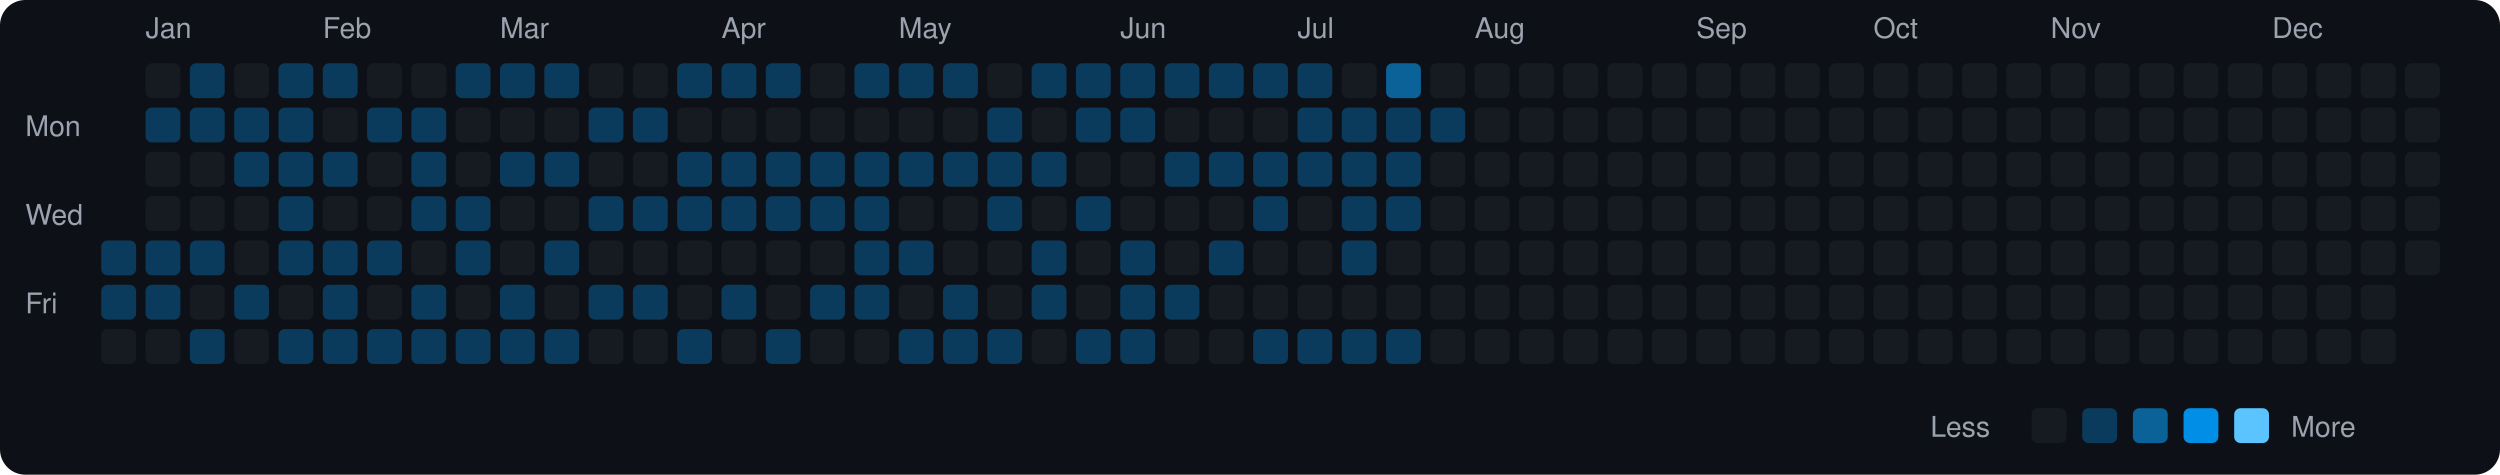
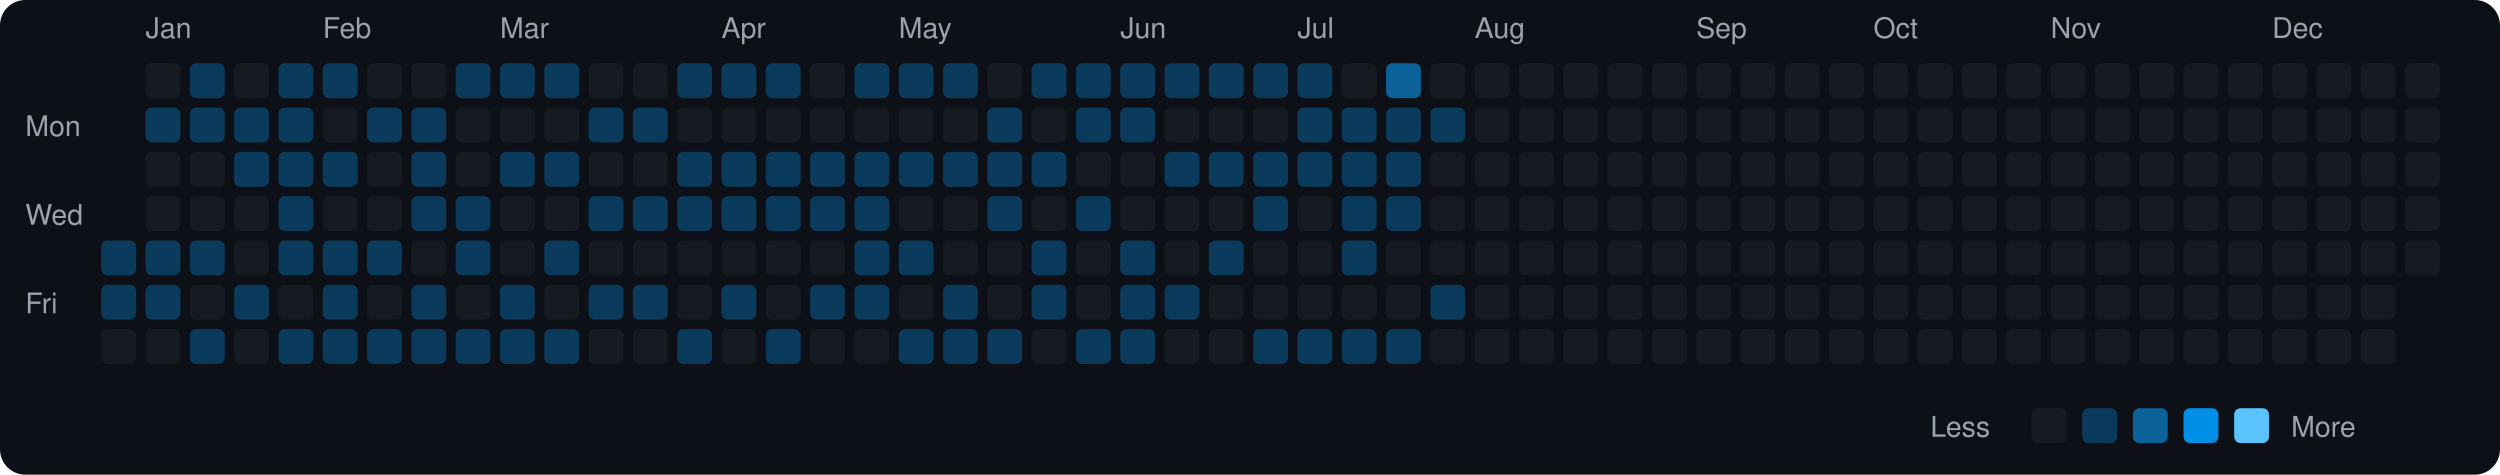
<svg xmlns="http://www.w3.org/2000/svg" viewBox="0 0 790 150" width="790" height="150">
  <rect width="790" height="150" fill="#0d1117" rx="8" ry="8" />
  <text x="8" y="43" fill="#9ca3af" font-size="9" font-family="-apple-system, BlinkMacSystemFont, 'Segoe UI', Helvetica, Arial, sans-serif">Mon</text>
  <text x="8" y="71" fill="#9ca3af" font-size="9" font-family="-apple-system, BlinkMacSystemFont, 'Segoe UI', Helvetica, Arial, sans-serif">Wed</text>
  <text x="8" y="99" fill="#9ca3af" font-size="9" font-family="-apple-system, BlinkMacSystemFont, 'Segoe UI', Helvetica, Arial, sans-serif">Fri</text>
  <rect x="32" y="76" width="11" height="11" rx="2" ry="2" fill="#0b3b5c">
    </rect>
  <rect x="32" y="90" width="11" height="11" rx="2" ry="2" fill="#0b3b5c">
    </rect>
  <rect x="32" y="104" width="11" height="11" rx="2" ry="2" fill="#161b22">
    </rect>
  <text x="46" y="12" fill="#9ca3af" font-size="9" font-family="-apple-system, BlinkMacSystemFont, 'Segoe UI', Helvetica, Arial, sans-serif">Jan</text>
  <rect x="46" y="20" width="11" height="11" rx="2" ry="2" fill="#161b22">
    </rect>
  <rect x="46" y="34" width="11" height="11" rx="2" ry="2" fill="#0b3b5c">
    </rect>
  <rect x="46" y="48" width="11" height="11" rx="2" ry="2" fill="#161b22">
    </rect>
  <rect x="46" y="62" width="11" height="11" rx="2" ry="2" fill="#161b22">
    </rect>
  <rect x="46" y="76" width="11" height="11" rx="2" ry="2" fill="#0b3b5c">
    </rect>
  <rect x="46" y="90" width="11" height="11" rx="2" ry="2" fill="#0b3b5c">
    </rect>
  <rect x="46" y="104" width="11" height="11" rx="2" ry="2" fill="#161b22">
    </rect>
  <rect x="60" y="20" width="11" height="11" rx="2" ry="2" fill="#0b3b5c">
    </rect>
  <rect x="60" y="34" width="11" height="11" rx="2" ry="2" fill="#0b3b5c">
    </rect>
  <rect x="60" y="48" width="11" height="11" rx="2" ry="2" fill="#161b22">
    </rect>
  <rect x="60" y="62" width="11" height="11" rx="2" ry="2" fill="#161b22">
    </rect>
  <rect x="60" y="76" width="11" height="11" rx="2" ry="2" fill="#0b3b5c">
    </rect>
  <rect x="60" y="90" width="11" height="11" rx="2" ry="2" fill="#161b22">
    </rect>
  <rect x="60" y="104" width="11" height="11" rx="2" ry="2" fill="#0b3b5c">
    </rect>
  <rect x="74" y="20" width="11" height="11" rx="2" ry="2" fill="#161b22">
    </rect>
  <rect x="74" y="34" width="11" height="11" rx="2" ry="2" fill="#0b3b5c">
    </rect>
  <rect x="74" y="48" width="11" height="11" rx="2" ry="2" fill="#0b3b5c">
    </rect>
  <rect x="74" y="62" width="11" height="11" rx="2" ry="2" fill="#161b22">
    </rect>
  <rect x="74" y="76" width="11" height="11" rx="2" ry="2" fill="#161b22">
    </rect>
  <rect x="74" y="90" width="11" height="11" rx="2" ry="2" fill="#0b3b5c">
    </rect>
  <rect x="74" y="104" width="11" height="11" rx="2" ry="2" fill="#161b22">
    </rect>
  <rect x="88" y="20" width="11" height="11" rx="2" ry="2" fill="#0b3b5c">
    </rect>
  <rect x="88" y="34" width="11" height="11" rx="2" ry="2" fill="#0b3b5c">
    </rect>
  <rect x="88" y="48" width="11" height="11" rx="2" ry="2" fill="#0b3b5c">
    </rect>
  <rect x="88" y="62" width="11" height="11" rx="2" ry="2" fill="#0b3b5c">
    </rect>
  <rect x="88" y="76" width="11" height="11" rx="2" ry="2" fill="#0b3b5c">
    </rect>
  <rect x="88" y="90" width="11" height="11" rx="2" ry="2" fill="#161b22">
    </rect>
  <rect x="88" y="104" width="11" height="11" rx="2" ry="2" fill="#0b3b5c">
    </rect>
  <text x="102" y="12" fill="#9ca3af" font-size="9" font-family="-apple-system, BlinkMacSystemFont, 'Segoe UI', Helvetica, Arial, sans-serif">Feb</text>
  <rect x="102" y="20" width="11" height="11" rx="2" ry="2" fill="#0b3b5c">
    </rect>
  <rect x="102" y="34" width="11" height="11" rx="2" ry="2" fill="#161b22">
    </rect>
  <rect x="102" y="48" width="11" height="11" rx="2" ry="2" fill="#0b3b5c">
    </rect>
  <rect x="102" y="62" width="11" height="11" rx="2" ry="2" fill="#161b22">
    </rect>
  <rect x="102" y="76" width="11" height="11" rx="2" ry="2" fill="#0b3b5c">
    </rect>
  <rect x="102" y="90" width="11" height="11" rx="2" ry="2" fill="#0b3b5c">
    </rect>
  <rect x="102" y="104" width="11" height="11" rx="2" ry="2" fill="#0b3b5c">
    </rect>
  <rect x="116" y="20" width="11" height="11" rx="2" ry="2" fill="#161b22">
    </rect>
  <rect x="116" y="34" width="11" height="11" rx="2" ry="2" fill="#0b3b5c">
    </rect>
  <rect x="116" y="48" width="11" height="11" rx="2" ry="2" fill="#161b22">
    </rect>
  <rect x="116" y="62" width="11" height="11" rx="2" ry="2" fill="#161b22">
    </rect>
  <rect x="116" y="76" width="11" height="11" rx="2" ry="2" fill="#0b3b5c">
    </rect>
  <rect x="116" y="90" width="11" height="11" rx="2" ry="2" fill="#161b22">
    </rect>
  <rect x="116" y="104" width="11" height="11" rx="2" ry="2" fill="#0b3b5c">
    </rect>
  <rect x="130" y="20" width="11" height="11" rx="2" ry="2" fill="#161b22">
    </rect>
  <rect x="130" y="34" width="11" height="11" rx="2" ry="2" fill="#0b3b5c">
    </rect>
  <rect x="130" y="48" width="11" height="11" rx="2" ry="2" fill="#0b3b5c">
    </rect>
  <rect x="130" y="62" width="11" height="11" rx="2" ry="2" fill="#0b3b5c">
    </rect>
  <rect x="130" y="76" width="11" height="11" rx="2" ry="2" fill="#161b22">
    </rect>
  <rect x="130" y="90" width="11" height="11" rx="2" ry="2" fill="#0b3b5c">
    </rect>
  <rect x="130" y="104" width="11" height="11" rx="2" ry="2" fill="#0b3b5c">
    </rect>
  <rect x="144" y="20" width="11" height="11" rx="2" ry="2" fill="#0b3b5c">
    </rect>
  <rect x="144" y="34" width="11" height="11" rx="2" ry="2" fill="#161b22">
    </rect>
  <rect x="144" y="48" width="11" height="11" rx="2" ry="2" fill="#161b22">
    </rect>
  <rect x="144" y="62" width="11" height="11" rx="2" ry="2" fill="#0b3b5c">
    </rect>
  <rect x="144" y="76" width="11" height="11" rx="2" ry="2" fill="#0b3b5c">
    </rect>
  <rect x="144" y="90" width="11" height="11" rx="2" ry="2" fill="#161b22">
    </rect>
  <rect x="144" y="104" width="11" height="11" rx="2" ry="2" fill="#0b3b5c">
    </rect>
  <text x="158" y="12" fill="#9ca3af" font-size="9" font-family="-apple-system, BlinkMacSystemFont, 'Segoe UI', Helvetica, Arial, sans-serif">Mar</text>
  <rect x="158" y="20" width="11" height="11" rx="2" ry="2" fill="#0b3b5c">
    </rect>
  <rect x="158" y="34" width="11" height="11" rx="2" ry="2" fill="#161b22">
    </rect>
  <rect x="158" y="48" width="11" height="11" rx="2" ry="2" fill="#0b3b5c">
    </rect>
  <rect x="158" y="62" width="11" height="11" rx="2" ry="2" fill="#161b22">
    </rect>
  <rect x="158" y="76" width="11" height="11" rx="2" ry="2" fill="#161b22">
    </rect>
  <rect x="158" y="90" width="11" height="11" rx="2" ry="2" fill="#0b3b5c">
    </rect>
  <rect x="158" y="104" width="11" height="11" rx="2" ry="2" fill="#0b3b5c">
    </rect>
  <rect x="172" y="20" width="11" height="11" rx="2" ry="2" fill="#0b3b5c">
    </rect>
  <rect x="172" y="34" width="11" height="11" rx="2" ry="2" fill="#161b22">
    </rect>
  <rect x="172" y="48" width="11" height="11" rx="2" ry="2" fill="#0b3b5c">
    </rect>
  <rect x="172" y="62" width="11" height="11" rx="2" ry="2" fill="#161b22">
    </rect>
  <rect x="172" y="76" width="11" height="11" rx="2" ry="2" fill="#0b3b5c">
    </rect>
  <rect x="172" y="90" width="11" height="11" rx="2" ry="2" fill="#161b22">
    </rect>
  <rect x="172" y="104" width="11" height="11" rx="2" ry="2" fill="#0b3b5c">
    </rect>
  <rect x="186" y="20" width="11" height="11" rx="2" ry="2" fill="#161b22">
    </rect>
  <rect x="186" y="34" width="11" height="11" rx="2" ry="2" fill="#0b3b5c">
    </rect>
  <rect x="186" y="48" width="11" height="11" rx="2" ry="2" fill="#161b22">
    </rect>
  <rect x="186" y="62" width="11" height="11" rx="2" ry="2" fill="#0b3b5c">
    </rect>
  <rect x="186" y="76" width="11" height="11" rx="2" ry="2" fill="#161b22">
    </rect>
  <rect x="186" y="90" width="11" height="11" rx="2" ry="2" fill="#0b3b5c">
    </rect>
  <rect x="186" y="104" width="11" height="11" rx="2" ry="2" fill="#161b22">
    </rect>
  <rect x="200" y="20" width="11" height="11" rx="2" ry="2" fill="#161b22">
    </rect>
  <rect x="200" y="34" width="11" height="11" rx="2" ry="2" fill="#0b3b5c">
    </rect>
  <rect x="200" y="48" width="11" height="11" rx="2" ry="2" fill="#161b22">
    </rect>
  <rect x="200" y="62" width="11" height="11" rx="2" ry="2" fill="#0b3b5c">
    </rect>
  <rect x="200" y="76" width="11" height="11" rx="2" ry="2" fill="#161b22">
    </rect>
  <rect x="200" y="90" width="11" height="11" rx="2" ry="2" fill="#0b3b5c">
    </rect>
  <rect x="200" y="104" width="11" height="11" rx="2" ry="2" fill="#161b22">
    </rect>
  <rect x="214" y="20" width="11" height="11" rx="2" ry="2" fill="#0b3b5c">
    </rect>
  <rect x="214" y="34" width="11" height="11" rx="2" ry="2" fill="#161b22">
    </rect>
  <rect x="214" y="48" width="11" height="11" rx="2" ry="2" fill="#0b3b5c">
    </rect>
  <rect x="214" y="62" width="11" height="11" rx="2" ry="2" fill="#0b3b5c">
    </rect>
  <rect x="214" y="76" width="11" height="11" rx="2" ry="2" fill="#161b22">
    </rect>
  <rect x="214" y="90" width="11" height="11" rx="2" ry="2" fill="#161b22">
    </rect>
  <rect x="214" y="104" width="11" height="11" rx="2" ry="2" fill="#0b3b5c">
    </rect>
  <text x="228" y="12" fill="#9ca3af" font-size="9" font-family="-apple-system, BlinkMacSystemFont, 'Segoe UI', Helvetica, Arial, sans-serif">Apr</text>
  <rect x="228" y="20" width="11" height="11" rx="2" ry="2" fill="#0b3b5c">
    </rect>
  <rect x="228" y="34" width="11" height="11" rx="2" ry="2" fill="#161b22">
    </rect>
  <rect x="228" y="48" width="11" height="11" rx="2" ry="2" fill="#0b3b5c">
    </rect>
  <rect x="228" y="62" width="11" height="11" rx="2" ry="2" fill="#0b3b5c">
    </rect>
  <rect x="228" y="76" width="11" height="11" rx="2" ry="2" fill="#161b22">
    </rect>
  <rect x="228" y="90" width="11" height="11" rx="2" ry="2" fill="#0b3b5c">
    </rect>
  <rect x="228" y="104" width="11" height="11" rx="2" ry="2" fill="#161b22">
    </rect>
  <rect x="242" y="20" width="11" height="11" rx="2" ry="2" fill="#0b3b5c">
    </rect>
  <rect x="242" y="34" width="11" height="11" rx="2" ry="2" fill="#161b22">
    </rect>
  <rect x="242" y="48" width="11" height="11" rx="2" ry="2" fill="#0b3b5c">
    </rect>
  <rect x="242" y="62" width="11" height="11" rx="2" ry="2" fill="#0b3b5c">
    </rect>
  <rect x="242" y="76" width="11" height="11" rx="2" ry="2" fill="#161b22">
    </rect>
  <rect x="242" y="90" width="11" height="11" rx="2" ry="2" fill="#161b22">
    </rect>
  <rect x="242" y="104" width="11" height="11" rx="2" ry="2" fill="#0b3b5c">
    </rect>
  <rect x="256" y="20" width="11" height="11" rx="2" ry="2" fill="#161b22">
    </rect>
  <rect x="256" y="34" width="11" height="11" rx="2" ry="2" fill="#161b22">
    </rect>
  <rect x="256" y="48" width="11" height="11" rx="2" ry="2" fill="#0b3b5c">
    </rect>
  <rect x="256" y="62" width="11" height="11" rx="2" ry="2" fill="#0b3b5c">
    </rect>
  <rect x="256" y="76" width="11" height="11" rx="2" ry="2" fill="#161b22">
    </rect>
  <rect x="256" y="90" width="11" height="11" rx="2" ry="2" fill="#0b3b5c">
    </rect>
  <rect x="256" y="104" width="11" height="11" rx="2" ry="2" fill="#161b22">
    </rect>
  <rect x="270" y="20" width="11" height="11" rx="2" ry="2" fill="#0b3b5c">
    </rect>
  <rect x="270" y="34" width="11" height="11" rx="2" ry="2" fill="#161b22">
    </rect>
  <rect x="270" y="48" width="11" height="11" rx="2" ry="2" fill="#0b3b5c">
    </rect>
  <rect x="270" y="62" width="11" height="11" rx="2" ry="2" fill="#0b3b5c">
    </rect>
  <rect x="270" y="76" width="11" height="11" rx="2" ry="2" fill="#0b3b5c">
    </rect>
  <rect x="270" y="90" width="11" height="11" rx="2" ry="2" fill="#0b3b5c">
    </rect>
  <rect x="270" y="104" width="11" height="11" rx="2" ry="2" fill="#161b22">
    </rect>
  <text x="284" y="12" fill="#9ca3af" font-size="9" font-family="-apple-system, BlinkMacSystemFont, 'Segoe UI', Helvetica, Arial, sans-serif">May</text>
  <rect x="284" y="20" width="11" height="11" rx="2" ry="2" fill="#0b3b5c">
    </rect>
  <rect x="284" y="34" width="11" height="11" rx="2" ry="2" fill="#161b22">
    </rect>
  <rect x="284" y="48" width="11" height="11" rx="2" ry="2" fill="#0b3b5c">
    </rect>
  <rect x="284" y="62" width="11" height="11" rx="2" ry="2" fill="#161b22">
    </rect>
  <rect x="284" y="76" width="11" height="11" rx="2" ry="2" fill="#0b3b5c">
    </rect>
  <rect x="284" y="90" width="11" height="11" rx="2" ry="2" fill="#161b22">
    </rect>
  <rect x="284" y="104" width="11" height="11" rx="2" ry="2" fill="#0b3b5c">
    </rect>
  <rect x="298" y="20" width="11" height="11" rx="2" ry="2" fill="#0b3b5c">
    </rect>
  <rect x="298" y="34" width="11" height="11" rx="2" ry="2" fill="#161b22">
    </rect>
  <rect x="298" y="48" width="11" height="11" rx="2" ry="2" fill="#0b3b5c">
    </rect>
  <rect x="298" y="62" width="11" height="11" rx="2" ry="2" fill="#161b22">
    </rect>
  <rect x="298" y="76" width="11" height="11" rx="2" ry="2" fill="#161b22">
    </rect>
  <rect x="298" y="90" width="11" height="11" rx="2" ry="2" fill="#0b3b5c">
    </rect>
  <rect x="298" y="104" width="11" height="11" rx="2" ry="2" fill="#0b3b5c">
    </rect>
  <rect x="312" y="20" width="11" height="11" rx="2" ry="2" fill="#161b22">
    </rect>
  <rect x="312" y="34" width="11" height="11" rx="2" ry="2" fill="#0b3b5c">
    </rect>
  <rect x="312" y="48" width="11" height="11" rx="2" ry="2" fill="#0b3b5c">
    </rect>
  <rect x="312" y="62" width="11" height="11" rx="2" ry="2" fill="#0b3b5c">
    </rect>
  <rect x="312" y="76" width="11" height="11" rx="2" ry="2" fill="#161b22">
    </rect>
  <rect x="312" y="90" width="11" height="11" rx="2" ry="2" fill="#161b22">
    </rect>
  <rect x="312" y="104" width="11" height="11" rx="2" ry="2" fill="#0b3b5c">
    </rect>
  <rect x="326" y="20" width="11" height="11" rx="2" ry="2" fill="#0b3b5c">
    </rect>
  <rect x="326" y="34" width="11" height="11" rx="2" ry="2" fill="#161b22">
    </rect>
  <rect x="326" y="48" width="11" height="11" rx="2" ry="2" fill="#0b3b5c">
    </rect>
  <rect x="326" y="62" width="11" height="11" rx="2" ry="2" fill="#161b22">
    </rect>
  <rect x="326" y="76" width="11" height="11" rx="2" ry="2" fill="#0b3b5c">
    </rect>
  <rect x="326" y="90" width="11" height="11" rx="2" ry="2" fill="#0b3b5c">
    </rect>
  <rect x="326" y="104" width="11" height="11" rx="2" ry="2" fill="#161b22">
    </rect>
  <rect x="340" y="20" width="11" height="11" rx="2" ry="2" fill="#0b3b5c">
    </rect>
  <rect x="340" y="34" width="11" height="11" rx="2" ry="2" fill="#0b3b5c">
    </rect>
  <rect x="340" y="48" width="11" height="11" rx="2" ry="2" fill="#161b22">
    </rect>
  <rect x="340" y="62" width="11" height="11" rx="2" ry="2" fill="#0b3b5c">
    </rect>
  <rect x="340" y="76" width="11" height="11" rx="2" ry="2" fill="#161b22">
    </rect>
  <rect x="340" y="90" width="11" height="11" rx="2" ry="2" fill="#161b22">
    </rect>
  <rect x="340" y="104" width="11" height="11" rx="2" ry="2" fill="#0b3b5c">
    </rect>
  <text x="354" y="12" fill="#9ca3af" font-size="9" font-family="-apple-system, BlinkMacSystemFont, 'Segoe UI', Helvetica, Arial, sans-serif">Jun</text>
  <rect x="354" y="20" width="11" height="11" rx="2" ry="2" fill="#0b3b5c">
    </rect>
  <rect x="354" y="34" width="11" height="11" rx="2" ry="2" fill="#0b3b5c">
    </rect>
  <rect x="354" y="48" width="11" height="11" rx="2" ry="2" fill="#161b22">
    </rect>
  <rect x="354" y="62" width="11" height="11" rx="2" ry="2" fill="#161b22">
    </rect>
  <rect x="354" y="76" width="11" height="11" rx="2" ry="2" fill="#0b3b5c">
    </rect>
  <rect x="354" y="90" width="11" height="11" rx="2" ry="2" fill="#0b3b5c">
    </rect>
  <rect x="354" y="104" width="11" height="11" rx="2" ry="2" fill="#0b3b5c">
    </rect>
  <rect x="368" y="20" width="11" height="11" rx="2" ry="2" fill="#0b3b5c">
    </rect>
  <rect x="368" y="34" width="11" height="11" rx="2" ry="2" fill="#161b22">
    </rect>
  <rect x="368" y="48" width="11" height="11" rx="2" ry="2" fill="#0b3b5c">
    </rect>
  <rect x="368" y="62" width="11" height="11" rx="2" ry="2" fill="#161b22">
    </rect>
  <rect x="368" y="76" width="11" height="11" rx="2" ry="2" fill="#161b22">
    </rect>
  <rect x="368" y="90" width="11" height="11" rx="2" ry="2" fill="#0b3b5c">
    </rect>
  <rect x="368" y="104" width="11" height="11" rx="2" ry="2" fill="#161b22">
    </rect>
  <rect x="382" y="20" width="11" height="11" rx="2" ry="2" fill="#0b3b5c">
    </rect>
  <rect x="382" y="34" width="11" height="11" rx="2" ry="2" fill="#161b22">
    </rect>
  <rect x="382" y="48" width="11" height="11" rx="2" ry="2" fill="#0b3b5c">
    </rect>
  <rect x="382" y="62" width="11" height="11" rx="2" ry="2" fill="#161b22">
    </rect>
  <rect x="382" y="76" width="11" height="11" rx="2" ry="2" fill="#0b3b5c">
    </rect>
  <rect x="382" y="90" width="11" height="11" rx="2" ry="2" fill="#161b22">
    </rect>
  <rect x="382" y="104" width="11" height="11" rx="2" ry="2" fill="#161b22">
    </rect>
  <rect x="396" y="20" width="11" height="11" rx="2" ry="2" fill="#0b3b5c">
    </rect>
  <rect x="396" y="34" width="11" height="11" rx="2" ry="2" fill="#161b22">
    </rect>
  <rect x="396" y="48" width="11" height="11" rx="2" ry="2" fill="#0b3b5c">
    </rect>
  <rect x="396" y="62" width="11" height="11" rx="2" ry="2" fill="#0b3b5c">
    </rect>
  <rect x="396" y="76" width="11" height="11" rx="2" ry="2" fill="#161b22">
    </rect>
  <rect x="396" y="90" width="11" height="11" rx="2" ry="2" fill="#161b22">
    </rect>
  <rect x="396" y="104" width="11" height="11" rx="2" ry="2" fill="#0b3b5c">
    </rect>
  <text x="410" y="12" fill="#9ca3af" font-size="9" font-family="-apple-system, BlinkMacSystemFont, 'Segoe UI', Helvetica, Arial, sans-serif">Jul</text>
  <rect x="410" y="20" width="11" height="11" rx="2" ry="2" fill="#0b3b5c">
    </rect>
  <rect x="410" y="34" width="11" height="11" rx="2" ry="2" fill="#0b3b5c">
    </rect>
  <rect x="410" y="48" width="11" height="11" rx="2" ry="2" fill="#0b3b5c">
    </rect>
  <rect x="410" y="62" width="11" height="11" rx="2" ry="2" fill="#161b22">
    </rect>
  <rect x="410" y="76" width="11" height="11" rx="2" ry="2" fill="#161b22">
    </rect>
  <rect x="410" y="90" width="11" height="11" rx="2" ry="2" fill="#161b22">
    </rect>
  <rect x="410" y="104" width="11" height="11" rx="2" ry="2" fill="#0b3b5c">
    </rect>
  <rect x="424" y="20" width="11" height="11" rx="2" ry="2" fill="#161b22">
    </rect>
  <rect x="424" y="34" width="11" height="11" rx="2" ry="2" fill="#0b3b5c">
    </rect>
  <rect x="424" y="48" width="11" height="11" rx="2" ry="2" fill="#0b3b5c">
    </rect>
  <rect x="424" y="62" width="11" height="11" rx="2" ry="2" fill="#0b3b5c">
    </rect>
  <rect x="424" y="76" width="11" height="11" rx="2" ry="2" fill="#0b3b5c">
    </rect>
  <rect x="424" y="90" width="11" height="11" rx="2" ry="2" fill="#161b22">
    </rect>
  <rect x="424" y="104" width="11" height="11" rx="2" ry="2" fill="#0b3b5c">
    </rect>
  <rect x="438" y="20" width="11" height="11" rx="2" ry="2" fill="#0a6299">
    </rect>
  <rect x="438" y="34" width="11" height="11" rx="2" ry="2" fill="#0b3b5c">
    </rect>
  <rect x="438" y="48" width="11" height="11" rx="2" ry="2" fill="#0b3b5c">
    </rect>
  <rect x="438" y="62" width="11" height="11" rx="2" ry="2" fill="#0b3b5c">
    </rect>
  <rect x="438" y="76" width="11" height="11" rx="2" ry="2" fill="#161b22">
    </rect>
  <rect x="438" y="90" width="11" height="11" rx="2" ry="2" fill="#161b22">
    </rect>
  <rect x="438" y="104" width="11" height="11" rx="2" ry="2" fill="#0b3b5c">
    </rect>
  <rect x="452" y="20" width="11" height="11" rx="2" ry="2" fill="#161b22">
    </rect>
  <rect x="452" y="34" width="11" height="11" rx="2" ry="2" fill="#0b3b5c">
    </rect>
  <rect x="452" y="48" width="11" height="11" rx="2" ry="2" fill="#161b22">
    </rect>
  <rect x="452" y="62" width="11" height="11" rx="2" ry="2" fill="#161b22">
    </rect>
  <rect x="452" y="76" width="11" height="11" rx="2" ry="2" fill="#161b22">
    </rect>
-   <rect x="452" y="90" width="11" height="11" rx="2" ry="2" fill="#161b22">
+   <rect x="452" y="90" width="11" height="11" rx="2" ry="2" fill="#0b3b5c">
    </rect>
  <rect x="452" y="104" width="11" height="11" rx="2" ry="2" fill="#161b22">
    </rect>
  <text x="466" y="12" fill="#9ca3af" font-size="9" font-family="-apple-system, BlinkMacSystemFont, 'Segoe UI', Helvetica, Arial, sans-serif">Aug</text>
  <rect x="466" y="20" width="11" height="11" rx="2" ry="2" fill="#161b22">
    </rect>
  <rect x="466" y="34" width="11" height="11" rx="2" ry="2" fill="#161b22">
    </rect>
  <rect x="466" y="48" width="11" height="11" rx="2" ry="2" fill="#161b22">
    </rect>
  <rect x="466" y="62" width="11" height="11" rx="2" ry="2" fill="#161b22">
    </rect>
  <rect x="466" y="76" width="11" height="11" rx="2" ry="2" fill="#161b22">
    </rect>
  <rect x="466" y="90" width="11" height="11" rx="2" ry="2" fill="#161b22">
    </rect>
  <rect x="466" y="104" width="11" height="11" rx="2" ry="2" fill="#161b22">
    </rect>
  <rect x="480" y="20" width="11" height="11" rx="2" ry="2" fill="#161b22">
    </rect>
  <rect x="480" y="34" width="11" height="11" rx="2" ry="2" fill="#161b22">
    </rect>
  <rect x="480" y="48" width="11" height="11" rx="2" ry="2" fill="#161b22">
    </rect>
  <rect x="480" y="62" width="11" height="11" rx="2" ry="2" fill="#161b22">
    </rect>
  <rect x="480" y="76" width="11" height="11" rx="2" ry="2" fill="#161b22">
    </rect>
  <rect x="480" y="90" width="11" height="11" rx="2" ry="2" fill="#161b22">
    </rect>
  <rect x="480" y="104" width="11" height="11" rx="2" ry="2" fill="#161b22">
    </rect>
  <rect x="494" y="20" width="11" height="11" rx="2" ry="2" fill="#161b22">
    </rect>
  <rect x="494" y="34" width="11" height="11" rx="2" ry="2" fill="#161b22">
    </rect>
  <rect x="494" y="48" width="11" height="11" rx="2" ry="2" fill="#161b22">
    </rect>
  <rect x="494" y="62" width="11" height="11" rx="2" ry="2" fill="#161b22">
    </rect>
  <rect x="494" y="76" width="11" height="11" rx="2" ry="2" fill="#161b22">
    </rect>
  <rect x="494" y="90" width="11" height="11" rx="2" ry="2" fill="#161b22">
    </rect>
  <rect x="494" y="104" width="11" height="11" rx="2" ry="2" fill="#161b22">
    </rect>
  <rect x="508" y="20" width="11" height="11" rx="2" ry="2" fill="#161b22">
    </rect>
  <rect x="508" y="34" width="11" height="11" rx="2" ry="2" fill="#161b22">
    </rect>
  <rect x="508" y="48" width="11" height="11" rx="2" ry="2" fill="#161b22">
    </rect>
  <rect x="508" y="62" width="11" height="11" rx="2" ry="2" fill="#161b22">
    </rect>
  <rect x="508" y="76" width="11" height="11" rx="2" ry="2" fill="#161b22">
    </rect>
  <rect x="508" y="90" width="11" height="11" rx="2" ry="2" fill="#161b22">
    </rect>
  <rect x="508" y="104" width="11" height="11" rx="2" ry="2" fill="#161b22">
    </rect>
  <rect x="522" y="20" width="11" height="11" rx="2" ry="2" fill="#161b22">
    </rect>
  <rect x="522" y="34" width="11" height="11" rx="2" ry="2" fill="#161b22">
    </rect>
  <rect x="522" y="48" width="11" height="11" rx="2" ry="2" fill="#161b22">
    </rect>
  <rect x="522" y="62" width="11" height="11" rx="2" ry="2" fill="#161b22">
    </rect>
  <rect x="522" y="76" width="11" height="11" rx="2" ry="2" fill="#161b22">
    </rect>
  <rect x="522" y="90" width="11" height="11" rx="2" ry="2" fill="#161b22">
    </rect>
  <rect x="522" y="104" width="11" height="11" rx="2" ry="2" fill="#161b22">
    </rect>
  <text x="536" y="12" fill="#9ca3af" font-size="9" font-family="-apple-system, BlinkMacSystemFont, 'Segoe UI', Helvetica, Arial, sans-serif">Sep</text>
  <rect x="536" y="20" width="11" height="11" rx="2" ry="2" fill="#161b22">
    </rect>
  <rect x="536" y="34" width="11" height="11" rx="2" ry="2" fill="#161b22">
    </rect>
  <rect x="536" y="48" width="11" height="11" rx="2" ry="2" fill="#161b22">
    </rect>
  <rect x="536" y="62" width="11" height="11" rx="2" ry="2" fill="#161b22">
    </rect>
  <rect x="536" y="76" width="11" height="11" rx="2" ry="2" fill="#161b22">
    </rect>
  <rect x="536" y="90" width="11" height="11" rx="2" ry="2" fill="#161b22">
    </rect>
  <rect x="536" y="104" width="11" height="11" rx="2" ry="2" fill="#161b22">
    </rect>
  <rect x="550" y="20" width="11" height="11" rx="2" ry="2" fill="#161b22">
    </rect>
  <rect x="550" y="34" width="11" height="11" rx="2" ry="2" fill="#161b22">
    </rect>
  <rect x="550" y="48" width="11" height="11" rx="2" ry="2" fill="#161b22">
    </rect>
  <rect x="550" y="62" width="11" height="11" rx="2" ry="2" fill="#161b22">
    </rect>
  <rect x="550" y="76" width="11" height="11" rx="2" ry="2" fill="#161b22">
    </rect>
  <rect x="550" y="90" width="11" height="11" rx="2" ry="2" fill="#161b22">
    </rect>
  <rect x="550" y="104" width="11" height="11" rx="2" ry="2" fill="#161b22">
    </rect>
  <rect x="564" y="20" width="11" height="11" rx="2" ry="2" fill="#161b22">
    </rect>
  <rect x="564" y="34" width="11" height="11" rx="2" ry="2" fill="#161b22">
    </rect>
  <rect x="564" y="48" width="11" height="11" rx="2" ry="2" fill="#161b22">
    </rect>
  <rect x="564" y="62" width="11" height="11" rx="2" ry="2" fill="#161b22">
    </rect>
  <rect x="564" y="76" width="11" height="11" rx="2" ry="2" fill="#161b22">
    </rect>
  <rect x="564" y="90" width="11" height="11" rx="2" ry="2" fill="#161b22">
    </rect>
  <rect x="564" y="104" width="11" height="11" rx="2" ry="2" fill="#161b22">
    </rect>
  <rect x="578" y="20" width="11" height="11" rx="2" ry="2" fill="#161b22">
    </rect>
  <rect x="578" y="34" width="11" height="11" rx="2" ry="2" fill="#161b22">
    </rect>
  <rect x="578" y="48" width="11" height="11" rx="2" ry="2" fill="#161b22">
    </rect>
  <rect x="578" y="62" width="11" height="11" rx="2" ry="2" fill="#161b22">
    </rect>
  <rect x="578" y="76" width="11" height="11" rx="2" ry="2" fill="#161b22">
    </rect>
  <rect x="578" y="90" width="11" height="11" rx="2" ry="2" fill="#161b22">
    </rect>
  <rect x="578" y="104" width="11" height="11" rx="2" ry="2" fill="#161b22">
    </rect>
  <text x="592" y="12" fill="#9ca3af" font-size="9" font-family="-apple-system, BlinkMacSystemFont, 'Segoe UI', Helvetica, Arial, sans-serif">Oct</text>
  <rect x="592" y="20" width="11" height="11" rx="2" ry="2" fill="#161b22">
    </rect>
  <rect x="592" y="34" width="11" height="11" rx="2" ry="2" fill="#161b22">
    </rect>
  <rect x="592" y="48" width="11" height="11" rx="2" ry="2" fill="#161b22">
    </rect>
  <rect x="592" y="62" width="11" height="11" rx="2" ry="2" fill="#161b22">
    </rect>
  <rect x="592" y="76" width="11" height="11" rx="2" ry="2" fill="#161b22">
    </rect>
  <rect x="592" y="90" width="11" height="11" rx="2" ry="2" fill="#161b22">
    </rect>
  <rect x="592" y="104" width="11" height="11" rx="2" ry="2" fill="#161b22">
    </rect>
  <rect x="606" y="20" width="11" height="11" rx="2" ry="2" fill="#161b22">
    </rect>
  <rect x="606" y="34" width="11" height="11" rx="2" ry="2" fill="#161b22">
    </rect>
  <rect x="606" y="48" width="11" height="11" rx="2" ry="2" fill="#161b22">
    </rect>
  <rect x="606" y="62" width="11" height="11" rx="2" ry="2" fill="#161b22">
    </rect>
  <rect x="606" y="76" width="11" height="11" rx="2" ry="2" fill="#161b22">
    </rect>
  <rect x="606" y="90" width="11" height="11" rx="2" ry="2" fill="#161b22">
    </rect>
  <rect x="606" y="104" width="11" height="11" rx="2" ry="2" fill="#161b22">
    </rect>
  <rect x="620" y="20" width="11" height="11" rx="2" ry="2" fill="#161b22">
    </rect>
  <rect x="620" y="34" width="11" height="11" rx="2" ry="2" fill="#161b22">
    </rect>
  <rect x="620" y="48" width="11" height="11" rx="2" ry="2" fill="#161b22">
    </rect>
  <rect x="620" y="62" width="11" height="11" rx="2" ry="2" fill="#161b22">
    </rect>
  <rect x="620" y="76" width="11" height="11" rx="2" ry="2" fill="#161b22">
    </rect>
  <rect x="620" y="90" width="11" height="11" rx="2" ry="2" fill="#161b22">
    </rect>
  <rect x="620" y="104" width="11" height="11" rx="2" ry="2" fill="#161b22">
    </rect>
  <rect x="634" y="20" width="11" height="11" rx="2" ry="2" fill="#161b22">
    </rect>
  <rect x="634" y="34" width="11" height="11" rx="2" ry="2" fill="#161b22">
    </rect>
  <rect x="634" y="48" width="11" height="11" rx="2" ry="2" fill="#161b22">
    </rect>
  <rect x="634" y="62" width="11" height="11" rx="2" ry="2" fill="#161b22">
    </rect>
  <rect x="634" y="76" width="11" height="11" rx="2" ry="2" fill="#161b22">
    </rect>
  <rect x="634" y="90" width="11" height="11" rx="2" ry="2" fill="#161b22">
    </rect>
  <rect x="634" y="104" width="11" height="11" rx="2" ry="2" fill="#161b22">
    </rect>
  <text x="648" y="12" fill="#9ca3af" font-size="9" font-family="-apple-system, BlinkMacSystemFont, 'Segoe UI', Helvetica, Arial, sans-serif">Nov</text>
  <rect x="648" y="20" width="11" height="11" rx="2" ry="2" fill="#161b22">
    </rect>
  <rect x="648" y="34" width="11" height="11" rx="2" ry="2" fill="#161b22">
    </rect>
  <rect x="648" y="48" width="11" height="11" rx="2" ry="2" fill="#161b22">
    </rect>
  <rect x="648" y="62" width="11" height="11" rx="2" ry="2" fill="#161b22">
    </rect>
  <rect x="648" y="76" width="11" height="11" rx="2" ry="2" fill="#161b22">
    </rect>
  <rect x="648" y="90" width="11" height="11" rx="2" ry="2" fill="#161b22">
    </rect>
  <rect x="648" y="104" width="11" height="11" rx="2" ry="2" fill="#161b22">
    </rect>
  <rect x="662" y="20" width="11" height="11" rx="2" ry="2" fill="#161b22">
    </rect>
  <rect x="662" y="34" width="11" height="11" rx="2" ry="2" fill="#161b22">
    </rect>
  <rect x="662" y="48" width="11" height="11" rx="2" ry="2" fill="#161b22">
    </rect>
  <rect x="662" y="62" width="11" height="11" rx="2" ry="2" fill="#161b22">
    </rect>
  <rect x="662" y="76" width="11" height="11" rx="2" ry="2" fill="#161b22">
    </rect>
  <rect x="662" y="90" width="11" height="11" rx="2" ry="2" fill="#161b22">
    </rect>
  <rect x="662" y="104" width="11" height="11" rx="2" ry="2" fill="#161b22">
    </rect>
  <rect x="676" y="20" width="11" height="11" rx="2" ry="2" fill="#161b22">
    </rect>
  <rect x="676" y="34" width="11" height="11" rx="2" ry="2" fill="#161b22">
    </rect>
  <rect x="676" y="48" width="11" height="11" rx="2" ry="2" fill="#161b22">
    </rect>
  <rect x="676" y="62" width="11" height="11" rx="2" ry="2" fill="#161b22">
    </rect>
  <rect x="676" y="76" width="11" height="11" rx="2" ry="2" fill="#161b22">
    </rect>
  <rect x="676" y="90" width="11" height="11" rx="2" ry="2" fill="#161b22">
    </rect>
  <rect x="676" y="104" width="11" height="11" rx="2" ry="2" fill="#161b22">
    </rect>
  <rect x="690" y="20" width="11" height="11" rx="2" ry="2" fill="#161b22">
    </rect>
  <rect x="690" y="34" width="11" height="11" rx="2" ry="2" fill="#161b22">
    </rect>
  <rect x="690" y="48" width="11" height="11" rx="2" ry="2" fill="#161b22">
    </rect>
  <rect x="690" y="62" width="11" height="11" rx="2" ry="2" fill="#161b22">
    </rect>
  <rect x="690" y="76" width="11" height="11" rx="2" ry="2" fill="#161b22">
    </rect>
  <rect x="690" y="90" width="11" height="11" rx="2" ry="2" fill="#161b22">
    </rect>
  <rect x="690" y="104" width="11" height="11" rx="2" ry="2" fill="#161b22">
    </rect>
  <rect x="704" y="20" width="11" height="11" rx="2" ry="2" fill="#161b22">
    </rect>
  <rect x="704" y="34" width="11" height="11" rx="2" ry="2" fill="#161b22">
    </rect>
  <rect x="704" y="48" width="11" height="11" rx="2" ry="2" fill="#161b22">
    </rect>
  <rect x="704" y="62" width="11" height="11" rx="2" ry="2" fill="#161b22">
    </rect>
  <rect x="704" y="76" width="11" height="11" rx="2" ry="2" fill="#161b22">
    </rect>
  <rect x="704" y="90" width="11" height="11" rx="2" ry="2" fill="#161b22">
    </rect>
  <rect x="704" y="104" width="11" height="11" rx="2" ry="2" fill="#161b22">
    </rect>
  <text x="718" y="12" fill="#9ca3af" font-size="9" font-family="-apple-system, BlinkMacSystemFont, 'Segoe UI', Helvetica, Arial, sans-serif">Dec</text>
  <rect x="718" y="20" width="11" height="11" rx="2" ry="2" fill="#161b22">
    </rect>
  <rect x="718" y="34" width="11" height="11" rx="2" ry="2" fill="#161b22">
    </rect>
  <rect x="718" y="48" width="11" height="11" rx="2" ry="2" fill="#161b22">
    </rect>
  <rect x="718" y="62" width="11" height="11" rx="2" ry="2" fill="#161b22">
    </rect>
  <rect x="718" y="76" width="11" height="11" rx="2" ry="2" fill="#161b22">
    </rect>
  <rect x="718" y="90" width="11" height="11" rx="2" ry="2" fill="#161b22">
    </rect>
  <rect x="718" y="104" width="11" height="11" rx="2" ry="2" fill="#161b22">
    </rect>
  <rect x="732" y="20" width="11" height="11" rx="2" ry="2" fill="#161b22">
    </rect>
  <rect x="732" y="34" width="11" height="11" rx="2" ry="2" fill="#161b22">
    </rect>
  <rect x="732" y="48" width="11" height="11" rx="2" ry="2" fill="#161b22">
    </rect>
  <rect x="732" y="62" width="11" height="11" rx="2" ry="2" fill="#161b22">
    </rect>
  <rect x="732" y="76" width="11" height="11" rx="2" ry="2" fill="#161b22">
    </rect>
  <rect x="732" y="90" width="11" height="11" rx="2" ry="2" fill="#161b22">
    </rect>
  <rect x="732" y="104" width="11" height="11" rx="2" ry="2" fill="#161b22">
    </rect>
  <rect x="746" y="20" width="11" height="11" rx="2" ry="2" fill="#161b22">
    </rect>
  <rect x="746" y="34" width="11" height="11" rx="2" ry="2" fill="#161b22">
    </rect>
  <rect x="746" y="48" width="11" height="11" rx="2" ry="2" fill="#161b22">
    </rect>
  <rect x="746" y="62" width="11" height="11" rx="2" ry="2" fill="#161b22">
    </rect>
  <rect x="746" y="76" width="11" height="11" rx="2" ry="2" fill="#161b22">
    </rect>
  <rect x="746" y="90" width="11" height="11" rx="2" ry="2" fill="#161b22">
    </rect>
  <rect x="746" y="104" width="11" height="11" rx="2" ry="2" fill="#161b22">
    </rect>
  <rect x="760" y="20" width="11" height="11" rx="2" ry="2" fill="#161b22">
    </rect>
  <rect x="760" y="34" width="11" height="11" rx="2" ry="2" fill="#161b22">
    </rect>
  <rect x="760" y="48" width="11" height="11" rx="2" ry="2" fill="#161b22">
    </rect>
  <rect x="760" y="62" width="11" height="11" rx="2" ry="2" fill="#161b22">
    </rect>
  <rect x="760" y="76" width="11" height="11" rx="2" ry="2" fill="#161b22">
    </rect>
  <text x="610" y="138" fill="#9ca3af" font-size="9" font-family="-apple-system, BlinkMacSystemFont, 'Segoe UI', Helvetica, Arial, sans-serif">Less</text>
  <rect x="642" y="129" width="11" height="11" rx="2" ry="2" fill="#161b22" />
  <rect x="658" y="129" width="11" height="11" rx="2" ry="2" fill="#0b3b5c" />
  <rect x="674" y="129" width="11" height="11" rx="2" ry="2" fill="#0a6299" />
  <rect x="690" y="129" width="11" height="11" rx="2" ry="2" fill="#008ee6" />
  <rect x="706" y="129" width="11" height="11" rx="2" ry="2" fill="#5bc4ff" />
  <text x="724" y="138" fill="#9ca3af" font-size="9" font-family="-apple-system, BlinkMacSystemFont, 'Segoe UI', Helvetica, Arial, sans-serif">More</text>
</svg>
